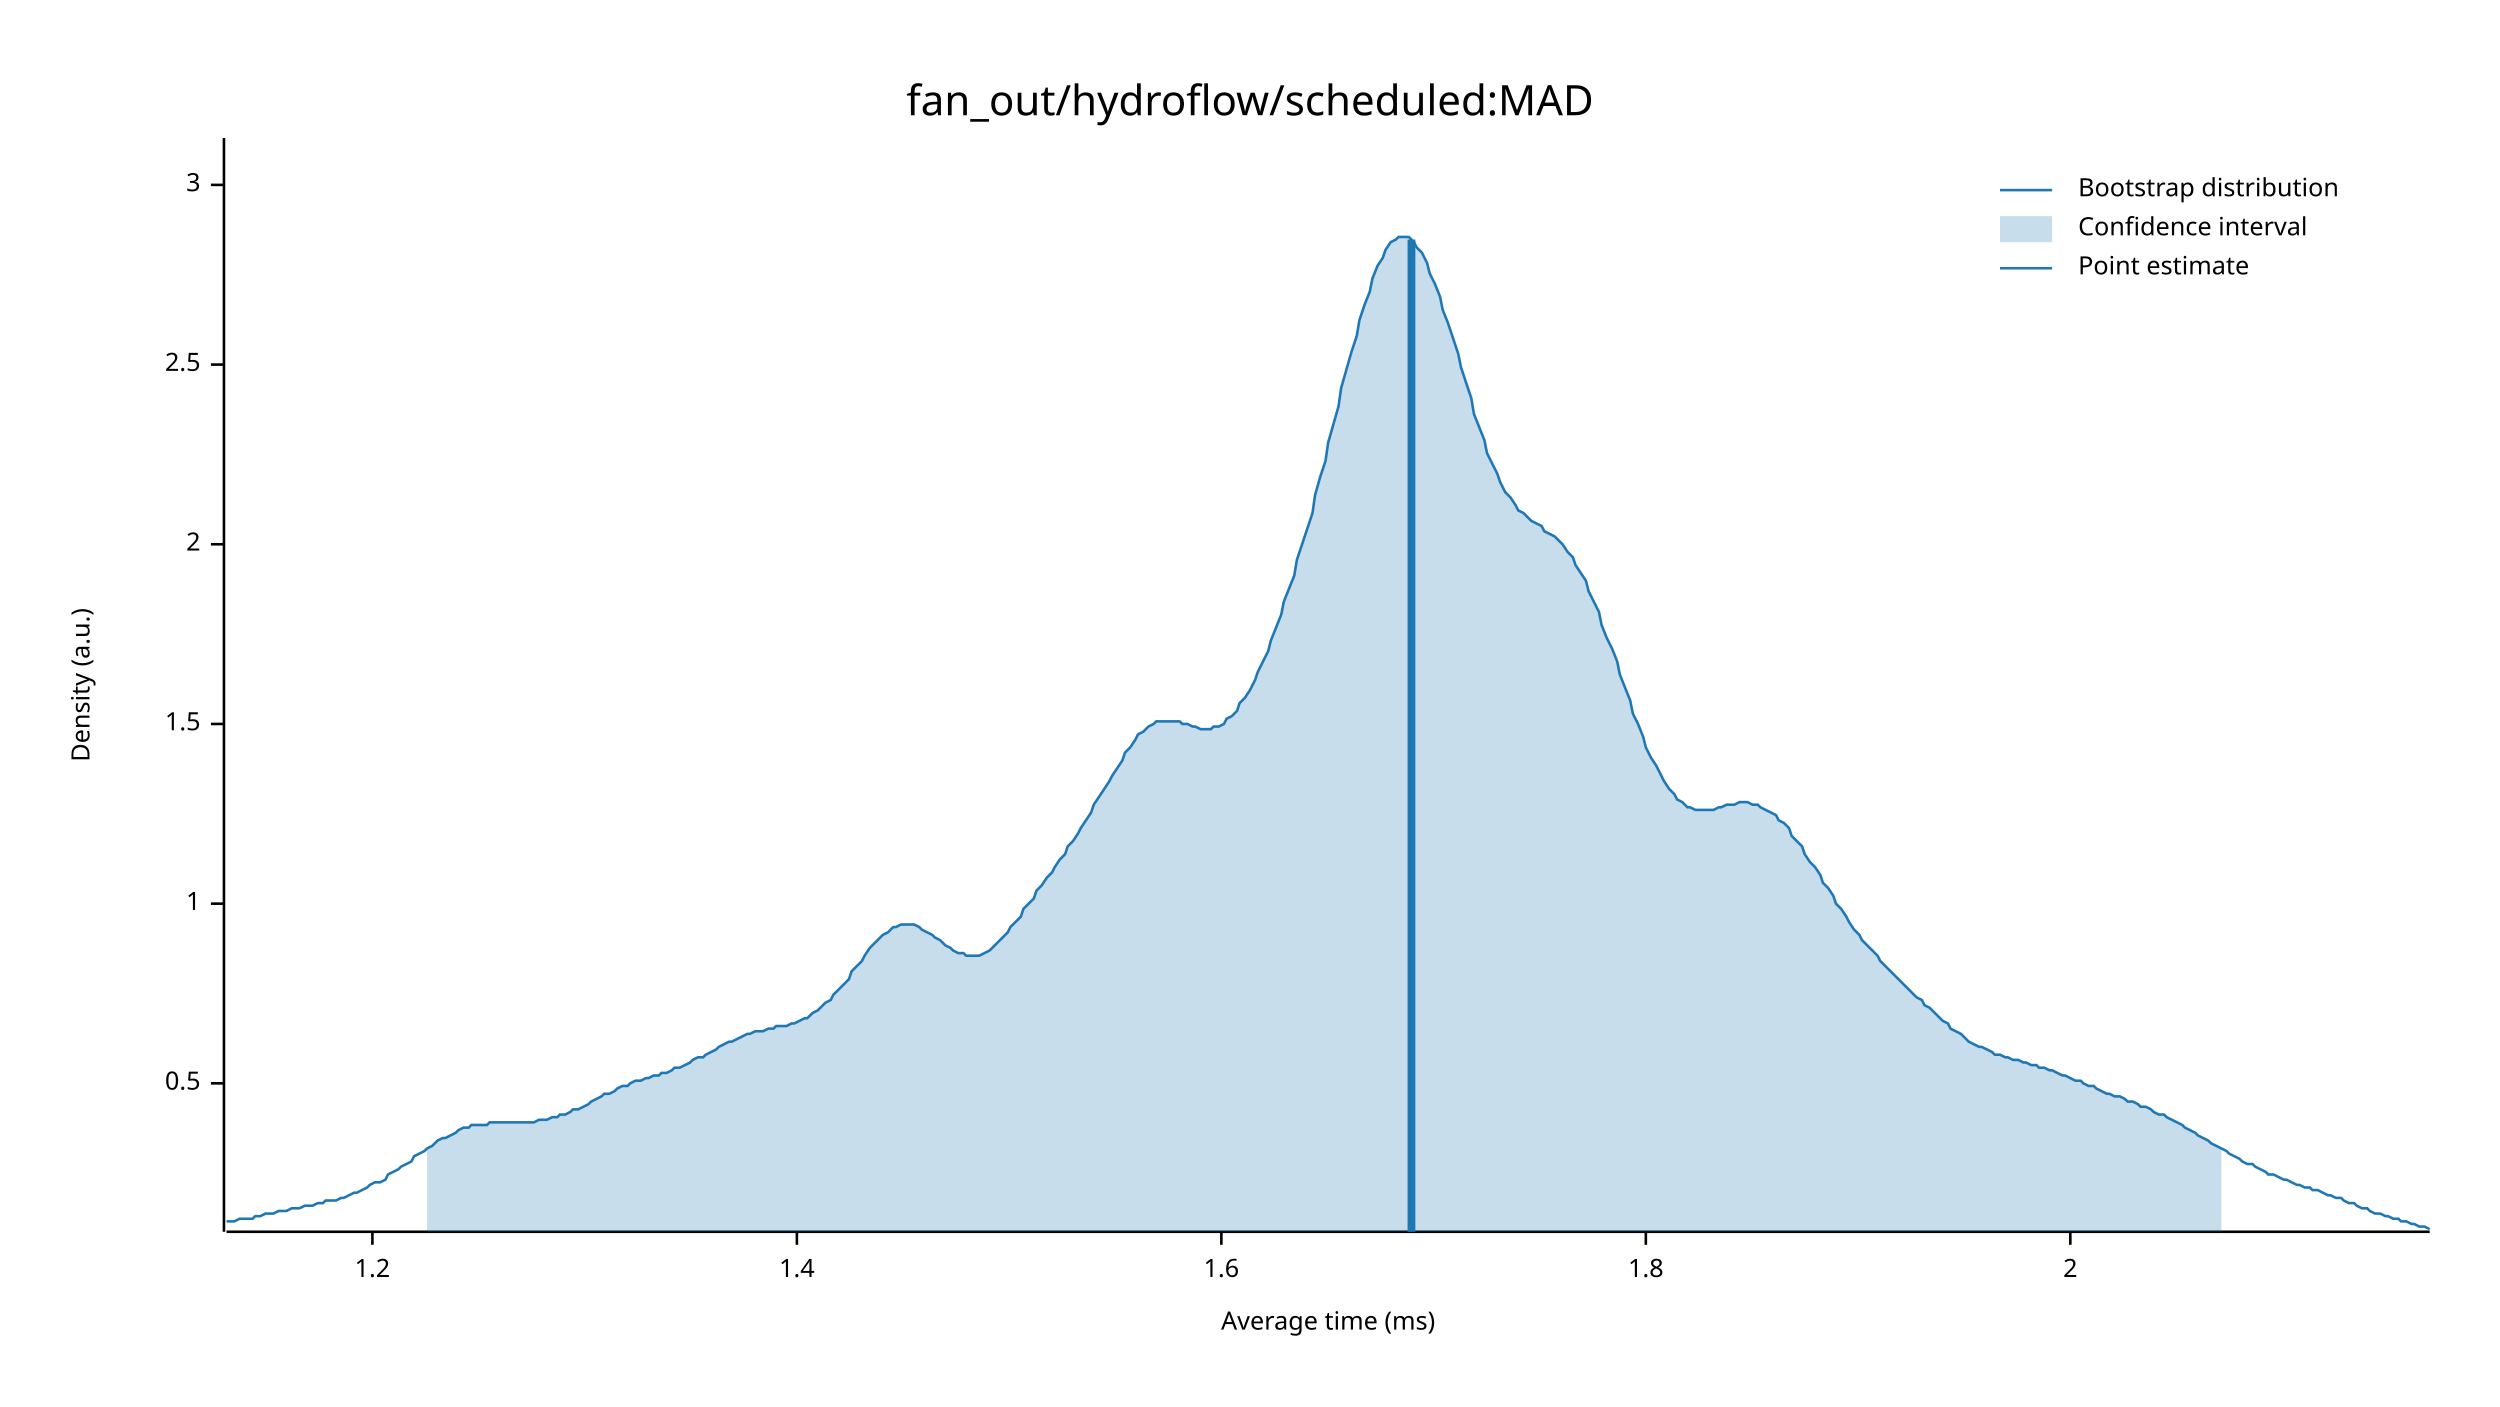
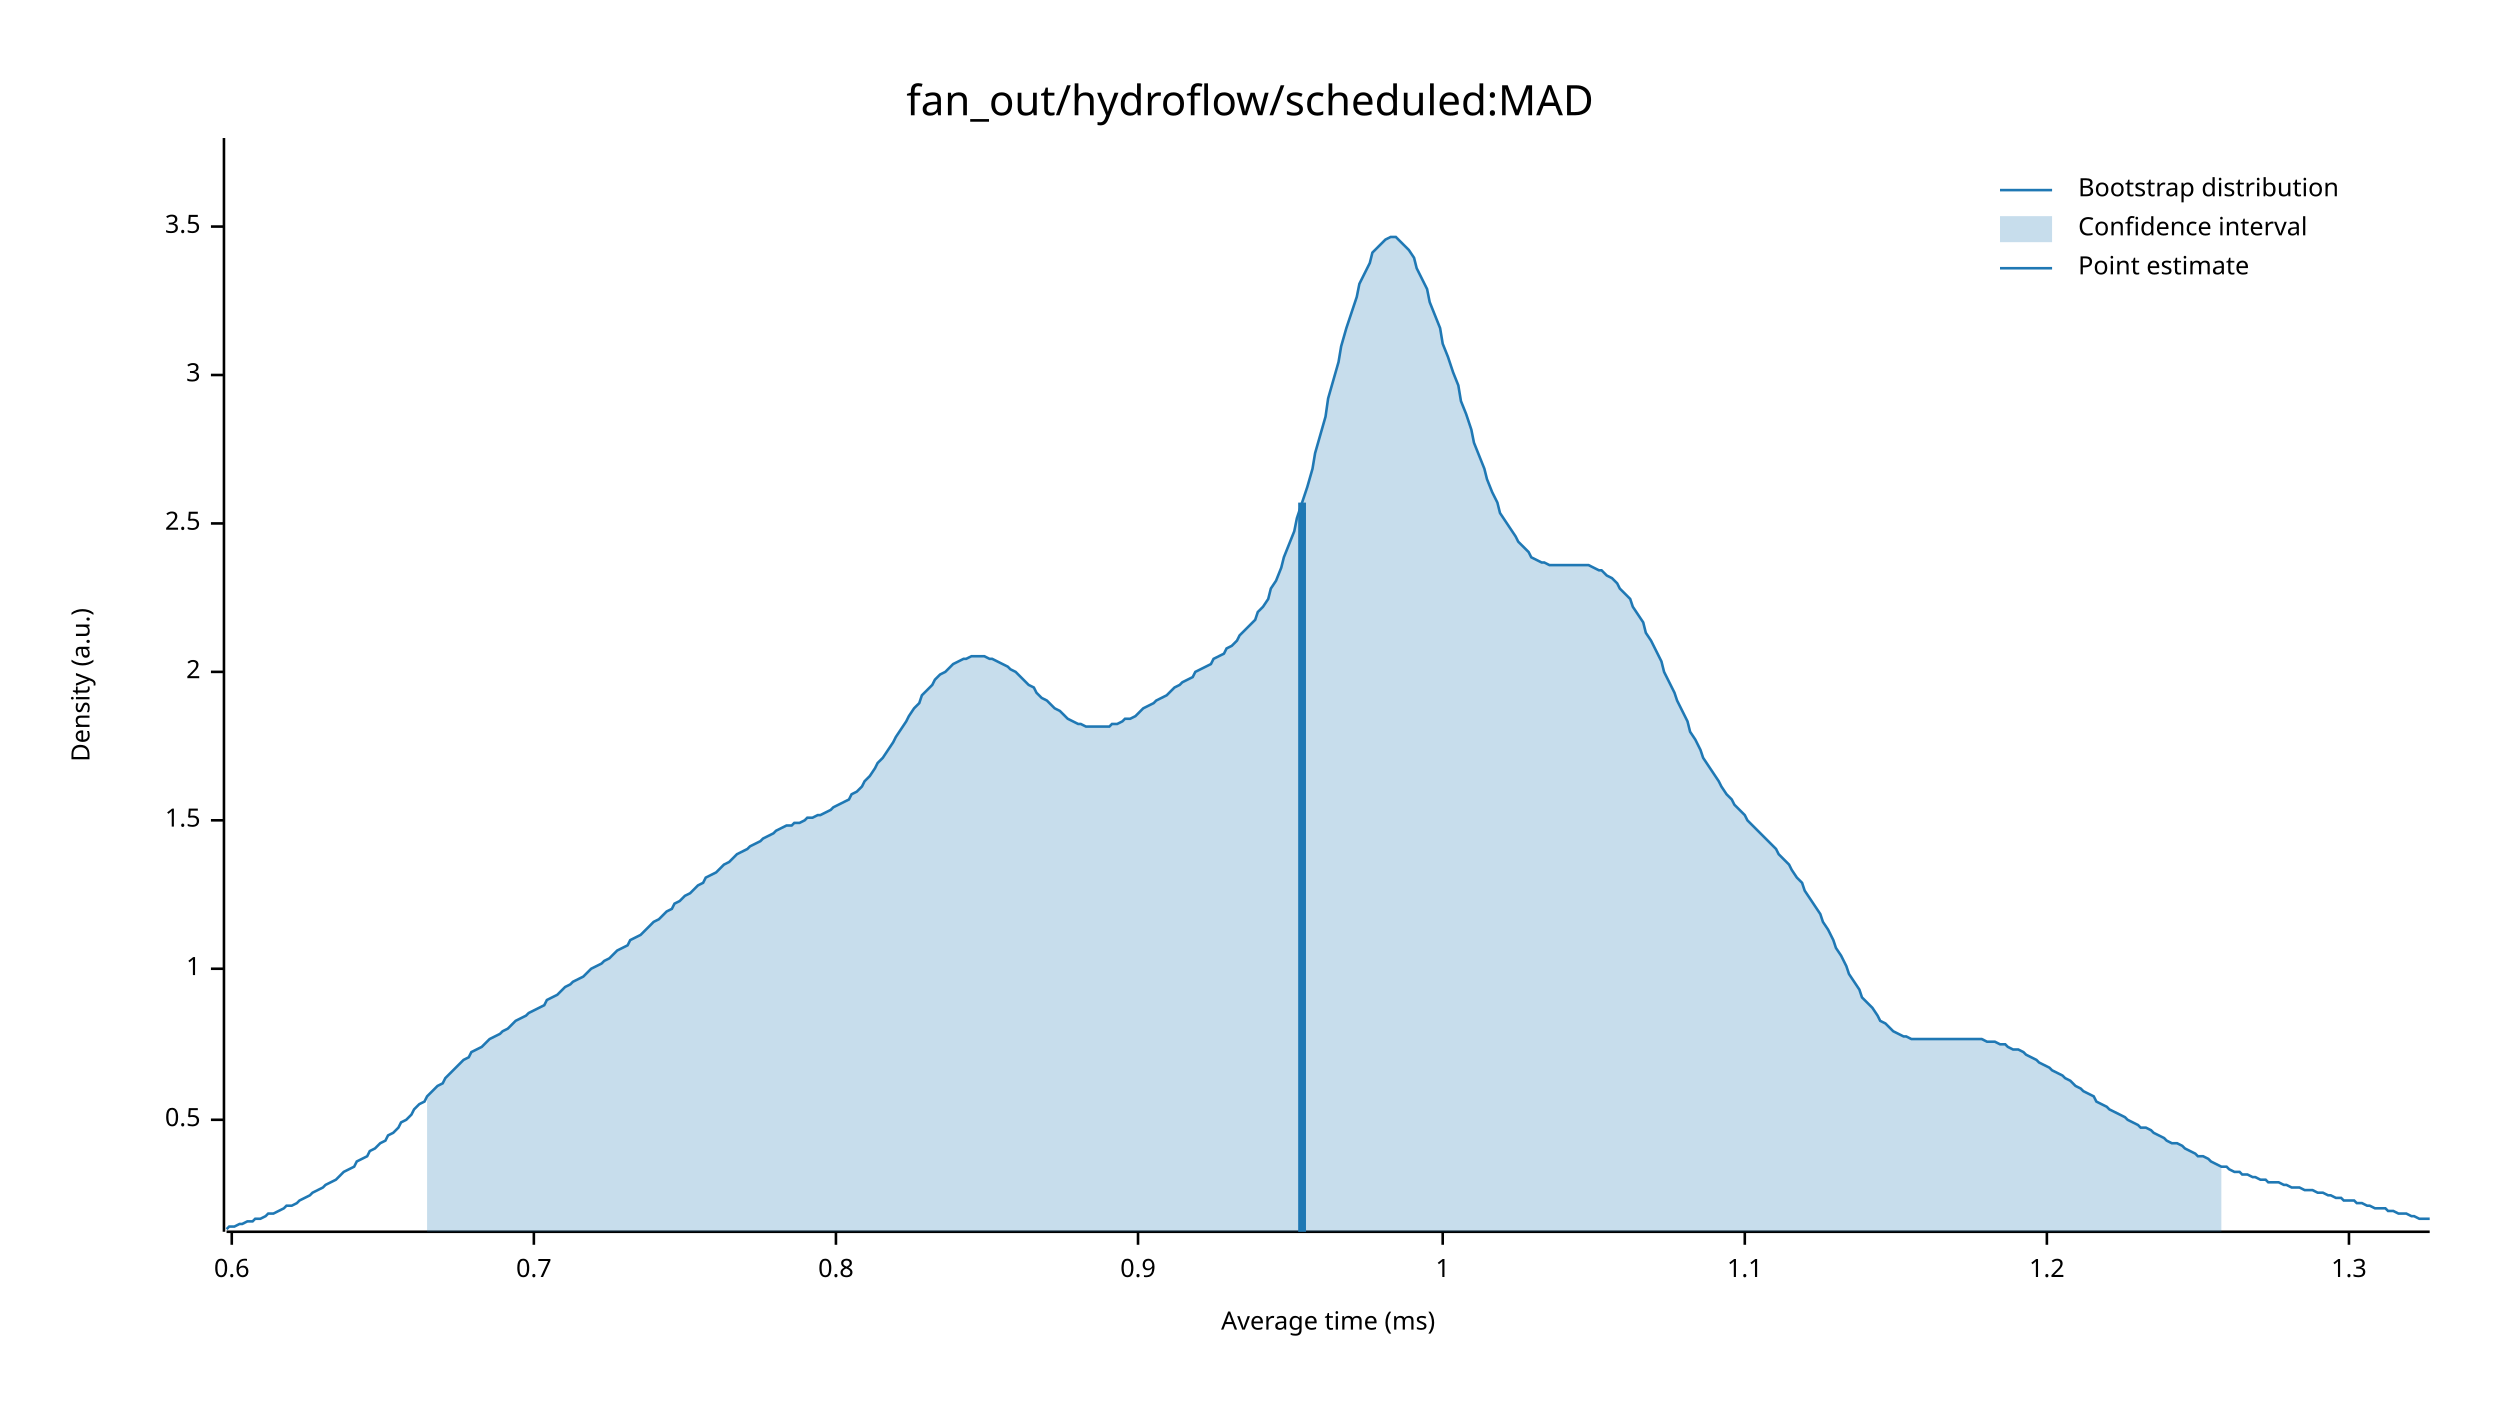
<svg xmlns="http://www.w3.org/2000/svg" width="960" height="540" viewBox="0 0 960 540">
  <text x="480" y="32" dy="0.76em" text-anchor="middle" font-family="sans-serif" font-size="16.129" opacity="1" fill="#000000">
fan_out/hydroflow/scheduled:MAD
</text>
  <text x="27" y="263" dy="0.76em" text-anchor="middle" font-family="sans-serif" font-size="9.677" opacity="1" fill="#000000" transform="rotate(270, 27, 263)">
Density (a.u.)
</text>
  <text x="510" y="513" dy="-0.5ex" text-anchor="middle" font-family="sans-serif" font-size="9.677" opacity="1" fill="#000000">
Average time (ms)
</text>
  <polyline fill="none" opacity="1" stroke="#000000" stroke-width="1" points="86,53 86,473 " />
-   <text x="77" y="416" dy="0.5ex" text-anchor="end" font-family="sans-serif" font-size="9.677" opacity="1" fill="#000000">
+   <text x="77" y="430" dy="0.5ex" text-anchor="end" font-family="sans-serif" font-size="9.677" opacity="1" fill="#000000">
0.5
</text>
-   <polyline fill="none" opacity="1" stroke="#000000" stroke-width="1" points="81,416 86,416 " />
-   <text x="77" y="347" dy="0.5ex" text-anchor="end" font-family="sans-serif" font-size="9.677" opacity="1" fill="#000000">
+   <polyline fill="none" opacity="1" stroke="#000000" stroke-width="1" points="81,430 86,430 " />
+   <text x="77" y="372" dy="0.5ex" text-anchor="end" font-family="sans-serif" font-size="9.677" opacity="1" fill="#000000">
1
</text>
-   <polyline fill="none" opacity="1" stroke="#000000" stroke-width="1" points="81,347 86,347 " />
-   <text x="77" y="278" dy="0.5ex" text-anchor="end" font-family="sans-serif" font-size="9.677" opacity="1" fill="#000000">
+   <polyline fill="none" opacity="1" stroke="#000000" stroke-width="1" points="81,372 86,372 " />
+   <text x="77" y="315" dy="0.5ex" text-anchor="end" font-family="sans-serif" font-size="9.677" opacity="1" fill="#000000">
1.5
</text>
-   <polyline fill="none" opacity="1" stroke="#000000" stroke-width="1" points="81,278 86,278 " />
-   <text x="77" y="209" dy="0.5ex" text-anchor="end" font-family="sans-serif" font-size="9.677" opacity="1" fill="#000000">
+   <polyline fill="none" opacity="1" stroke="#000000" stroke-width="1" points="81,315 86,315 " />
+   <text x="77" y="258" dy="0.5ex" text-anchor="end" font-family="sans-serif" font-size="9.677" opacity="1" fill="#000000">
2
</text>
-   <polyline fill="none" opacity="1" stroke="#000000" stroke-width="1" points="81,209 86,209 " />
-   <text x="77" y="140" dy="0.5ex" text-anchor="end" font-family="sans-serif" font-size="9.677" opacity="1" fill="#000000">
+   <polyline fill="none" opacity="1" stroke="#000000" stroke-width="1" points="81,258 86,258 " />
+   <text x="77" y="201" dy="0.5ex" text-anchor="end" font-family="sans-serif" font-size="9.677" opacity="1" fill="#000000">
2.5
</text>
-   <polyline fill="none" opacity="1" stroke="#000000" stroke-width="1" points="81,140 86,140 " />
-   <text x="77" y="71" dy="0.5ex" text-anchor="end" font-family="sans-serif" font-size="9.677" opacity="1" fill="#000000">
+   <polyline fill="none" opacity="1" stroke="#000000" stroke-width="1" points="81,201 86,201 " />
+   <text x="77" y="144" dy="0.5ex" text-anchor="end" font-family="sans-serif" font-size="9.677" opacity="1" fill="#000000">
3
</text>
-   <polyline fill="none" opacity="1" stroke="#000000" stroke-width="1" points="81,71 86,71 " />
+   <polyline fill="none" opacity="1" stroke="#000000" stroke-width="1" points="81,144 86,144 " />
+   <text x="77" y="87" dy="0.5ex" text-anchor="end" font-family="sans-serif" font-size="9.677" opacity="1" fill="#000000">
+ 3.5
+ </text>
+   <polyline fill="none" opacity="1" stroke="#000000" stroke-width="1" points="81,87 86,87 " />
  <polyline fill="none" opacity="1" stroke="#000000" stroke-width="1" points="87,473 933,473 " />
-   <text x="143" y="483" dy="0.76em" text-anchor="middle" font-family="sans-serif" font-size="9.677" opacity="1" fill="#000000">
+   <text x="89" y="483" dy="0.76em" text-anchor="middle" font-family="sans-serif" font-size="9.677" opacity="1" fill="#000000">
+ 0.6
+ </text>
+   <polyline fill="none" opacity="1" stroke="#000000" stroke-width="1" points="89,473 89,478 " />
+   <text x="205" y="483" dy="0.76em" text-anchor="middle" font-family="sans-serif" font-size="9.677" opacity="1" fill="#000000">
+ 0.7
+ </text>
+   <polyline fill="none" opacity="1" stroke="#000000" stroke-width="1" points="205,473 205,478 " />
+   <text x="321" y="483" dy="0.76em" text-anchor="middle" font-family="sans-serif" font-size="9.677" opacity="1" fill="#000000">
+ 0.8
+ </text>
+   <polyline fill="none" opacity="1" stroke="#000000" stroke-width="1" points="321,473 321,478 " />
+   <text x="437" y="483" dy="0.76em" text-anchor="middle" font-family="sans-serif" font-size="9.677" opacity="1" fill="#000000">
+ 0.9
+ </text>
+   <polyline fill="none" opacity="1" stroke="#000000" stroke-width="1" points="437,473 437,478 " />
+   <text x="554" y="483" dy="0.76em" text-anchor="middle" font-family="sans-serif" font-size="9.677" opacity="1" fill="#000000">
+ 1
+ </text>
+   <polyline fill="none" opacity="1" stroke="#000000" stroke-width="1" points="554,473 554,478 " />
+   <text x="670" y="483" dy="0.76em" text-anchor="middle" font-family="sans-serif" font-size="9.677" opacity="1" fill="#000000">
+ 1.1
+ </text>
+   <polyline fill="none" opacity="1" stroke="#000000" stroke-width="1" points="670,473 670,478 " />
+   <text x="786" y="483" dy="0.76em" text-anchor="middle" font-family="sans-serif" font-size="9.677" opacity="1" fill="#000000">
1.2
</text>
-   <polyline fill="none" opacity="1" stroke="#000000" stroke-width="1" points="143,473 143,478 " />
-   <text x="306" y="483" dy="0.76em" text-anchor="middle" font-family="sans-serif" font-size="9.677" opacity="1" fill="#000000">
- 1.4
+   <polyline fill="none" opacity="1" stroke="#000000" stroke-width="1" points="786,473 786,478 " />
+   <text x="902" y="483" dy="0.76em" text-anchor="middle" font-family="sans-serif" font-size="9.677" opacity="1" fill="#000000">
+ 1.3
</text>
-   <polyline fill="none" opacity="1" stroke="#000000" stroke-width="1" points="306,473 306,478 " />
-   <text x="469" y="483" dy="0.76em" text-anchor="middle" font-family="sans-serif" font-size="9.677" opacity="1" fill="#000000">
- 1.6
- </text>
-   <polyline fill="none" opacity="1" stroke="#000000" stroke-width="1" points="469,473 469,478 " />
-   <text x="632" y="483" dy="0.76em" text-anchor="middle" font-family="sans-serif" font-size="9.677" opacity="1" fill="#000000">
- 1.8
- </text>
-   <polyline fill="none" opacity="1" stroke="#000000" stroke-width="1" points="632,473 632,478 " />
-   <text x="795" y="483" dy="0.76em" text-anchor="middle" font-family="sans-serif" font-size="9.677" opacity="1" fill="#000000">
- 2
- </text>
-   <polyline fill="none" opacity="1" stroke="#000000" stroke-width="1" points="795,473 795,478 " />
-   <polyline fill="none" opacity="1" stroke="#1F78B4" stroke-width="1" points="87,469 88,469 90,469 92,468 93,468 95,468 97,468 98,467 100,467 102,466 103,466 105,466 107,465 109,465 110,465 112,464 114,464 115,464 117,463 119,463 120,463 122,462 124,462 125,461 127,461 129,461 131,460 132,460 134,459 136,458 137,458 139,457 141,456 142,455 144,454 146,454 148,453 149,451 151,450 153,449 154,448 156,447 158,446 159,444 161,443 163,442 164,441 166,440 168,438 170,437 171,437 173,436 175,435 176,434 178,433 180,433 181,432 183,432 185,432 187,432 188,431 190,431 192,431 193,431 195,431 197,431 198,431 200,431 202,431 203,431 205,431 207,430 209,430 210,430 212,429 214,429 215,428 217,428 219,427 220,426 222,426 224,425 226,424 227,423 229,422 231,421 232,420 234,420 236,419 237,418 239,417 241,417 242,416 244,415 246,415 248,414 249,414 251,413 253,413 254,412 256,412 258,411 259,410 261,410 263,409 265,408 266,407 268,406 270,406 271,405 273,404 275,403 276,402 278,401 280,400 281,400 283,399 285,398 287,397 288,397 290,396 292,396 293,396 295,395 297,395 298,394 300,394 302,394 304,393 305,393 307,392 309,391 310,391 312,389 314,388 315,387 317,385 319,384 320,382 322,380 324,378 326,376 327,373 329,371 331,369 332,367 334,364 336,362 337,361 339,359 341,358 343,356 344,356 346,355 348,355 349,355 351,355 353,356 354,357 356,358 358,359 359,360 361,361 363,363 365,364 366,365 368,366 370,366 371,367 373,367 375,367 376,367 378,366 380,365 381,364 383,362 385,360 387,358 388,356 390,354 392,352 393,349 395,347 397,345 398,342 400,340 402,337 404,335 405,333 407,330 409,328 410,325 412,323 414,320 415,318 417,315 419,312 420,309 422,306 424,303 426,300 427,298 429,295 431,292 432,289 434,287 436,284 437,282 439,281 441,279 443,278 444,277 446,277 448,277 449,277 451,277 453,277 454,278 456,278 458,279 459,279 461,280 463,280 465,280 466,279 468,279 470,278 471,276 473,275 475,273 476,270 478,268 480,265 482,261 483,258 485,254 487,250 488,246 490,241 492,236 493,231 495,226 497,221 498,215 500,209 502,203 504,197 505,190 507,183 509,177 510,170 512,163 514,156 515,149 517,142 519,135 521,129 522,123 524,117 526,112 527,107 529,102 531,99 532,96 534,93 536,92 537,91 539,91 541,91 543,93 544,95 546,97 548,101 549,105 551,109 553,114 554,119 556,124 558,130 560,136 561,141 563,147 565,153 566,159 568,164 570,169 571,174 573,178 575,182 576,185 578,189 580,191 582,194 583,196 585,197 587,199 588,200 590,201 592,202 593,204 595,205 597,206 599,208 600,209 602,212 604,214 605,217 607,220 609,223 610,227 612,231 614,235 615,240 617,245 619,249 621,254 622,259 624,264 626,269 627,274 629,278 631,283 632,287 634,291 636,294 638,298 639,300 641,303 643,305 644,307 646,308 648,310 649,310 651,311 653,311 654,311 656,311 658,311 660,310 661,310 663,309 665,309 666,309 668,308 670,308 671,308 673,309 675,309 676,310 678,311 680,312 682,313 683,315 685,316 687,318 688,321 690,323 692,325 693,328 695,331 697,333 699,336 700,339 702,341 704,344 705,347 707,349 709,352 710,354 712,357 714,359 715,361 717,363 719,365 721,367 722,369 724,371 726,373 727,374 729,376 731,378 732,379 734,381 736,383 738,384 739,386 741,387 743,389 744,390 746,392 748,393 749,395 751,396 753,397 754,398 756,400 758,401 760,402 761,402 763,403 765,404 766,405 768,405 770,406 771,406 773,407 775,407 777,408 778,408 780,409 782,409 783,410 785,410 787,411 788,411 790,412 792,413 793,413 795,414 797,415 799,415 800,416 802,417 804,417 805,418 807,419 809,420 810,420 812,421 814,421 816,422 817,423 819,423 821,424 822,425 824,425 826,426 827,427 829,428 831,428 832,429 834,430 836,431 838,432 839,433 841,434 843,435 844,436 846,437 848,438 849,439 851,440 853,441 855,442 856,443 858,444 860,445 861,446 863,447 865,447 866,448 868,449 870,450 871,451 873,451 875,452 877,453 878,453 880,454 882,455 883,455 885,456 887,456 888,457 890,457 892,458 894,459 895,459 897,460 899,460 900,461 902,462 904,462 905,463 907,464 909,464 910,465 912,466 914,466 916,467 917,467 919,468 921,468 922,469 924,469 926,470 927,470 929,471 931,471 933,472 " />
-   <polygon opacity="0.25" fill="#1F78B4" points="164,441 166,440 168,438 170,437 171,437 173,436 175,435 176,434 178,433 180,433 181,432 183,432 185,432 187,432 188,431 190,431 192,431 193,431 195,431 197,431 198,431 200,431 202,431 203,431 205,431 207,430 209,430 210,430 212,429 214,429 215,428 217,428 219,427 220,426 222,426 224,425 226,424 227,423 229,422 231,421 232,420 234,420 236,419 237,418 239,417 241,417 242,416 244,415 246,415 248,414 249,414 251,413 253,413 254,412 256,412 258,411 259,410 261,410 263,409 265,408 266,407 268,406 270,406 271,405 273,404 275,403 276,402 278,401 280,400 281,400 283,399 285,398 287,397 288,397 290,396 292,396 293,396 295,395 297,395 298,394 300,394 302,394 304,393 305,393 307,392 309,391 310,391 312,389 314,388 315,387 317,385 319,384 320,382 322,380 324,378 326,376 327,373 329,371 331,369 332,367 334,364 336,362 337,361 339,359 341,358 343,356 344,356 346,355 348,355 349,355 351,355 353,356 354,357 356,358 358,359 359,360 361,361 363,363 365,364 366,365 368,366 370,366 371,367 373,367 375,367 376,367 378,366 380,365 381,364 383,362 385,360 387,358 388,356 390,354 392,352 393,349 395,347 397,345 398,342 400,340 402,337 404,335 405,333 407,330 409,328 410,325 412,323 414,320 415,318 417,315 419,312 420,309 422,306 424,303 426,300 427,298 429,295 431,292 432,289 434,287 436,284 437,282 439,281 441,279 443,278 444,277 446,277 448,277 449,277 451,277 453,277 454,278 456,278 458,279 459,279 461,280 463,280 465,280 466,279 468,279 470,278 471,276 473,275 475,273 476,270 478,268 480,265 482,261 483,258 485,254 487,250 488,246 490,241 492,236 493,231 495,226 497,221 498,215 500,209 502,203 504,197 505,190 507,183 509,177 510,170 512,163 514,156 515,149 517,142 519,135 521,129 522,123 524,117 526,112 527,107 529,102 531,99 532,96 534,93 536,92 537,91 539,91 541,91 543,93 544,95 546,97 548,101 549,105 551,109 553,114 554,119 556,124 558,130 560,136 561,141 563,147 565,153 566,159 568,164 570,169 571,174 573,178 575,182 576,185 578,189 580,191 582,194 583,196 585,197 587,199 588,200 590,201 592,202 593,204 595,205 597,206 599,208 600,209 602,212 604,214 605,217 607,220 609,223 610,227 612,231 614,235 615,240 617,245 619,249 621,254 622,259 624,264 626,269 627,274 629,278 631,283 632,287 634,291 636,294 638,298 639,300 641,303 643,305 644,307 646,308 648,310 649,310 651,311 653,311 654,311 656,311 658,311 660,310 661,310 663,309 665,309 666,309 668,308 670,308 671,308 673,309 675,309 676,310 678,311 680,312 682,313 683,315 685,316 687,318 688,321 690,323 692,325 693,328 695,331 697,333 699,336 700,339 702,341 704,344 705,347 707,349 709,352 710,354 712,357 714,359 715,361 717,363 719,365 721,367 722,369 724,371 726,373 727,374 729,376 731,378 732,379 734,381 736,383 738,384 739,386 741,387 743,389 744,390 746,392 748,393 749,395 751,396 753,397 754,398 756,400 758,401 760,402 761,402 763,403 765,404 766,405 768,405 770,406 771,406 773,407 775,407 777,408 778,408 780,409 782,409 783,410 785,410 787,411 788,411 790,412 792,413 793,413 795,414 797,415 799,415 800,416 802,417 804,417 805,418 807,419 809,420 810,420 812,421 814,421 816,422 817,423 819,423 821,424 822,425 824,425 826,426 827,427 829,428 831,428 832,429 834,430 836,431 838,432 839,433 841,434 843,435 844,436 846,437 848,438 849,439 851,440 853,441 853,473 164,473 " />
-   <polyline fill="none" opacity="1" stroke="#1F78B4" stroke-width="3" points="542,473 542,92 " />
+   <polyline fill="none" opacity="1" stroke="#000000" stroke-width="1" points="902,473 902,478 " />
+   <polyline fill="none" opacity="1" stroke="#1F78B4" stroke-width="1" points="87,472 88,471 90,471 92,470 93,470 95,469 97,469 98,468 100,468 102,467 103,466 105,466 107,465 109,464 110,463 112,463 114,462 115,461 117,460 119,459 120,458 122,457 124,456 125,455 127,454 129,453 131,451 132,450 134,449 136,448 137,446 139,445 141,444 142,442 144,441 146,439 148,438 149,436 151,435 153,433 154,431 156,430 158,428 159,426 161,424 163,423 164,421 166,419 168,417 170,416 171,414 173,412 175,410 176,409 178,407 180,406 181,404 183,403 185,402 187,400 188,399 190,398 192,397 193,396 195,395 197,393 198,392 200,391 202,390 203,389 205,388 207,387 209,386 210,384 212,383 214,382 215,381 217,379 219,378 220,377 222,376 224,375 226,373 227,372 229,371 231,370 232,369 234,368 236,366 237,365 239,364 241,363 242,361 244,360 246,359 248,357 249,356 251,354 253,353 254,352 256,350 258,349 259,347 261,346 263,344 265,343 266,342 268,340 270,339 271,337 273,336 275,335 276,334 278,332 280,331 281,330 283,328 285,327 287,326 288,325 290,324 292,323 293,322 295,321 297,320 298,319 300,318 302,317 304,317 305,316 307,316 309,315 310,314 312,314 314,313 315,313 317,312 319,311 320,310 322,309 324,308 326,307 327,305 329,304 331,302 332,300 334,298 336,295 337,293 339,291 341,288 343,285 344,283 346,280 348,277 349,275 351,272 353,270 354,267 356,265 358,263 359,261 361,259 363,258 365,256 366,255 368,254 370,253 371,253 373,252 375,252 376,252 378,252 380,253 381,253 383,254 385,255 387,256 388,257 390,258 392,260 393,261 395,263 397,264 398,266 400,268 402,269 404,271 405,272 407,273 409,275 410,276 412,277 414,278 415,278 417,279 419,279 420,279 422,279 424,279 426,279 427,278 429,278 431,277 432,276 434,276 436,275 437,274 439,272 441,271 443,270 444,269 446,268 448,267 449,266 451,264 453,263 454,262 456,261 458,260 459,258 461,257 463,256 465,255 466,253 468,252 470,251 471,249 473,248 475,246 476,244 478,242 480,240 482,238 483,235 485,233 487,230 488,226 490,223 492,218 493,214 495,209 497,204 498,199 500,193 502,187 504,180 505,174 507,167 509,160 510,153 512,146 514,139 515,133 517,126 519,120 521,114 522,109 524,105 526,101 527,97 529,95 531,93 532,92 534,91 536,91 537,92 539,94 541,96 543,99 544,103 546,107 548,111 549,116 551,121 553,126 554,132 556,137 558,143 560,148 561,154 563,159 565,165 566,170 568,175 570,180 571,184 573,189 575,193 576,197 578,200 580,203 582,206 583,208 585,210 587,212 588,214 590,215 592,216 593,216 595,217 597,217 599,217 600,217 602,217 604,217 605,217 607,217 609,217 610,217 612,218 614,219 615,219 617,221 619,222 621,224 622,226 624,228 626,230 627,233 629,236 631,239 632,243 634,246 636,250 638,254 639,258 641,262 643,266 644,269 646,273 648,277 649,281 651,284 653,288 654,291 656,294 658,297 660,300 661,302 663,305 665,307 666,309 668,311 670,313 671,315 673,317 675,319 676,320 678,322 680,324 682,326 683,328 685,330 687,332 688,334 690,337 692,339 693,342 695,345 697,348 699,351 700,354 702,357 704,361 705,364 707,367 709,371 710,374 712,377 714,380 715,383 717,385 719,387 721,390 722,392 724,393 726,395 727,396 729,397 731,398 732,398 734,399 736,399 738,399 739,399 741,399 743,399 744,399 746,399 748,399 749,399 751,399 753,399 754,399 756,399 758,399 760,399 761,399 763,400 765,400 766,400 768,401 770,401 771,402 773,403 775,403 777,404 778,405 780,406 782,407 783,408 785,409 787,410 788,411 790,412 792,413 793,414 795,415 797,417 799,418 800,419 802,420 804,421 805,423 807,424 809,425 810,426 812,427 814,428 816,429 817,430 819,431 821,432 822,433 824,433 826,434 827,435 829,436 831,437 832,438 834,439 836,439 838,440 839,441 841,442 843,443 844,444 846,444 848,445 849,446 851,447 853,448 855,448 856,449 858,450 860,450 861,451 863,451 865,452 866,452 868,453 870,453 871,454 873,454 875,454 877,455 878,455 880,456 882,456 883,456 885,457 887,457 888,457 890,458 892,458 894,459 895,459 897,460 899,460 900,461 902,461 904,461 905,462 907,462 909,463 910,463 912,464 914,464 916,464 917,465 919,465 921,466 922,466 924,466 926,467 927,467 929,468 931,468 933,468 " />
+   <polygon opacity="0.25" fill="#1F78B4" points="164,421 166,419 168,417 170,416 171,414 173,412 175,410 176,409 178,407 180,406 181,404 183,403 185,402 187,400 188,399 190,398 192,397 193,396 195,395 197,393 198,392 200,391 202,390 203,389 205,388 207,387 209,386 210,384 212,383 214,382 215,381 217,379 219,378 220,377 222,376 224,375 226,373 227,372 229,371 231,370 232,369 234,368 236,366 237,365 239,364 241,363 242,361 244,360 246,359 248,357 249,356 251,354 253,353 254,352 256,350 258,349 259,347 261,346 263,344 265,343 266,342 268,340 270,339 271,337 273,336 275,335 276,334 278,332 280,331 281,330 283,328 285,327 287,326 288,325 290,324 292,323 293,322 295,321 297,320 298,319 300,318 302,317 304,317 305,316 307,316 309,315 310,314 312,314 314,313 315,313 317,312 319,311 320,310 322,309 324,308 326,307 327,305 329,304 331,302 332,300 334,298 336,295 337,293 339,291 341,288 343,285 344,283 346,280 348,277 349,275 351,272 353,270 354,267 356,265 358,263 359,261 361,259 363,258 365,256 366,255 368,254 370,253 371,253 373,252 375,252 376,252 378,252 380,253 381,253 383,254 385,255 387,256 388,257 390,258 392,260 393,261 395,263 397,264 398,266 400,268 402,269 404,271 405,272 407,273 409,275 410,276 412,277 414,278 415,278 417,279 419,279 420,279 422,279 424,279 426,279 427,278 429,278 431,277 432,276 434,276 436,275 437,274 439,272 441,271 443,270 444,269 446,268 448,267 449,266 451,264 453,263 454,262 456,261 458,260 459,258 461,257 463,256 465,255 466,253 468,252 470,251 471,249 473,248 475,246 476,244 478,242 480,240 482,238 483,235 485,233 487,230 488,226 490,223 492,218 493,214 495,209 497,204 498,199 500,193 502,187 504,180 505,174 507,167 509,160 510,153 512,146 514,139 515,133 517,126 519,120 521,114 522,109 524,105 526,101 527,97 529,95 531,93 532,92 534,91 536,91 537,92 539,94 541,96 543,99 544,103 546,107 548,111 549,116 551,121 553,126 554,132 556,137 558,143 560,148 561,154 563,159 565,165 566,170 568,175 570,180 571,184 573,189 575,193 576,197 578,200 580,203 582,206 583,208 585,210 587,212 588,214 590,215 592,216 593,216 595,217 597,217 599,217 600,217 602,217 604,217 605,217 607,217 609,217 610,217 612,218 614,219 615,219 617,221 619,222 621,224 622,226 624,228 626,230 627,233 629,236 631,239 632,243 634,246 636,250 638,254 639,258 641,262 643,266 644,269 646,273 648,277 649,281 651,284 653,288 654,291 656,294 658,297 660,300 661,302 663,305 665,307 666,309 668,311 670,313 671,315 673,317 675,319 676,320 678,322 680,324 682,326 683,328 685,330 687,332 688,334 690,337 692,339 693,342 695,345 697,348 699,351 700,354 702,357 704,361 705,364 707,367 709,371 710,374 712,377 714,380 715,383 717,385 719,387 721,390 722,392 724,393 726,395 727,396 729,397 731,398 732,398 734,399 736,399 738,399 739,399 741,399 743,399 744,399 746,399 748,399 749,399 751,399 753,399 754,399 756,399 758,399 760,399 761,399 763,400 765,400 766,400 768,401 770,401 771,402 773,403 775,403 777,404 778,405 780,406 782,407 783,408 785,409 787,410 788,411 790,412 792,413 793,414 795,415 797,417 799,418 800,419 802,420 804,421 805,423 807,424 809,425 810,426 812,427 814,428 816,429 817,430 819,431 821,432 822,433 824,433 826,434 827,435 829,436 831,437 832,438 834,439 836,439 838,440 839,441 841,442 843,443 844,444 846,444 848,445 849,446 851,447 853,448 853,473 164,473 " />
+   <polyline fill="none" opacity="1" stroke="#1F78B4" stroke-width="3" points="500,473 500,193 " />
  <text x="798" y="68" dy="0.76em" text-anchor="start" font-family="sans-serif" font-size="9.677" opacity="1" fill="#000000">
Bootstrap distribution
</text>
  <text x="798" y="83" dy="0.76em" text-anchor="start" font-family="sans-serif" font-size="9.677" opacity="1" fill="#000000">
Confidence interval
</text>
  <text x="798" y="98" dy="0.76em" text-anchor="start" font-family="sans-serif" font-size="9.677" opacity="1" fill="#000000">
Point estimate
</text>
  <polyline fill="none" opacity="1" stroke="#1F78B4" stroke-width="1" points="768,73 788,73 " />
  <rect x="768" y="83" width="20" height="10" opacity="0.25" fill="#1F78B4" stroke="none" />
  <polyline fill="none" opacity="1" stroke="#1F78B4" stroke-width="1" points="768,103 788,103 " />
</svg>
